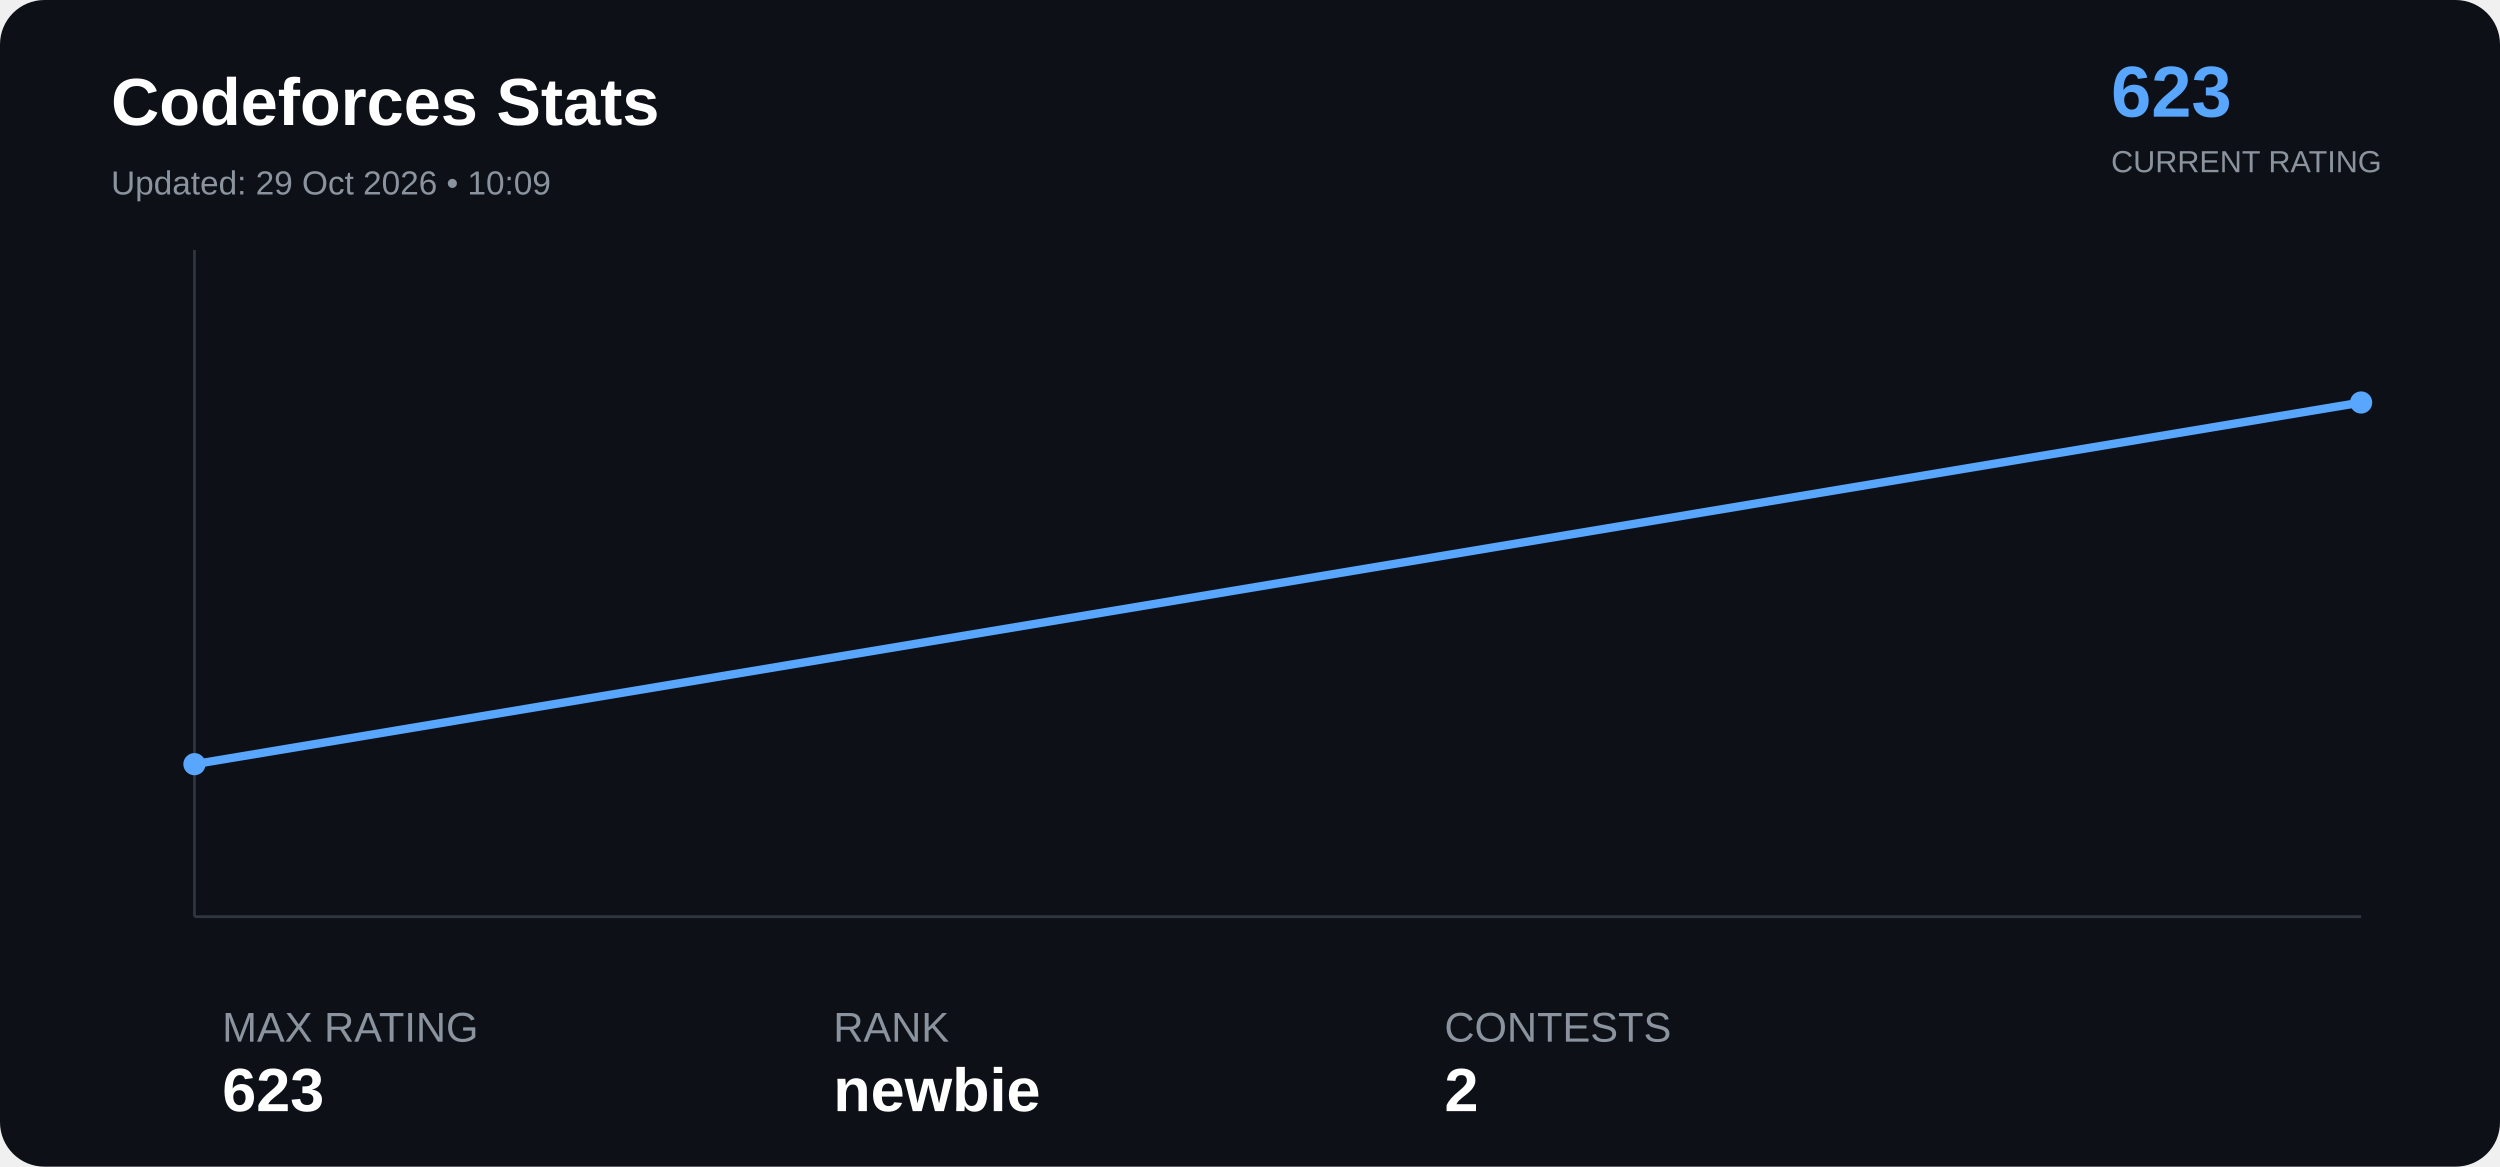
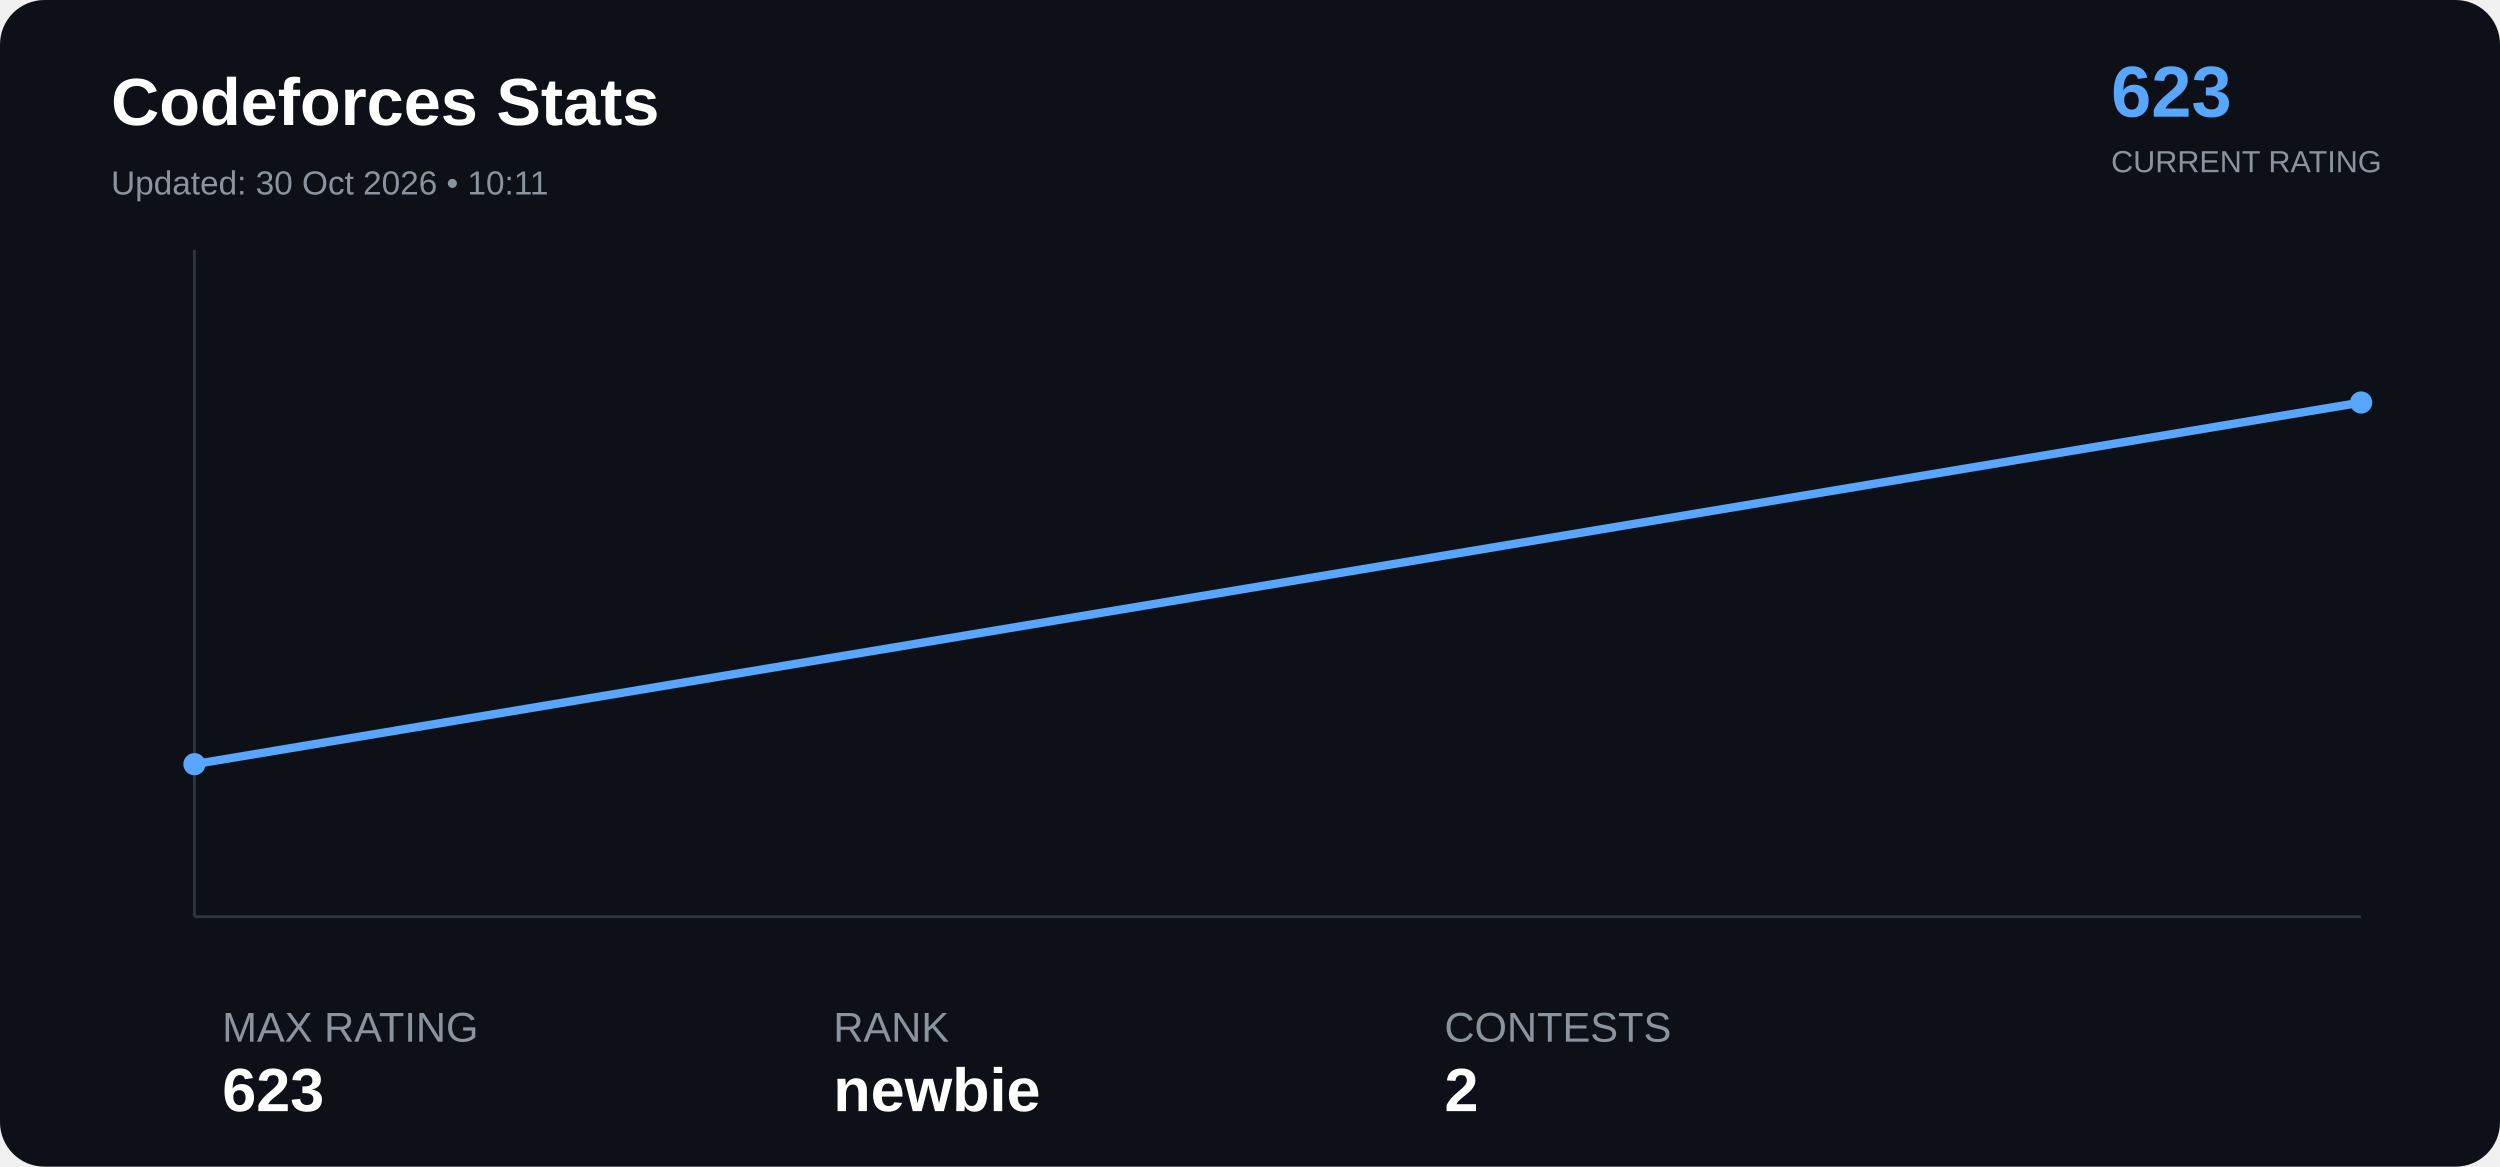
<svg xmlns="http://www.w3.org/2000/svg" width="900" height="420" viewBox="0 0 900 420">
  <rect width="100%" height="100%" rx="16" fill="#0d1117" />
  <text x="40" y="45" font-family="Arial" font-size="24" font-weight="bold" fill="#ffffff">

Codeforces Stats

</text>
  <text x="40" y="70" font-family="Arial" font-size="12" fill="#8b949e">

- Updated: 29 Oct 2026 • 10:09
+ Updated: 30 Oct 2026 • 10:11

</text>
  <text x="760" y="42" font-family="Arial" font-size="26" font-weight="bold" fill="#58a6ff">

623

</text>
  <text x="760" y="62" font-family="Arial" font-size="11" fill="#8b949e">

CURRENT RATING

</text>
  <line x1="70" y1="330" x2="850" y2="330" stroke="#30363d" />
  <line x1="70" y1="90" x2="70" y2="330" stroke="#30363d" />
  <polyline points="70.0,275.1 850.0,144.9" fill="none" stroke="#58a6ff" stroke-width="3" stroke-linejoin="round" stroke-linecap="round" />
  <circle cx="70.0" cy="275.1" r="4" fill="#58a6ff">
</circle>
  <circle cx="850.0" cy="144.9" r="4" fill="#58a6ff">
</circle>
  <text x="80" y="375" font-family="Arial" font-size="15" fill="#8b949e">

MAX RATING

</text>
  <text x="80" y="400" font-family="Arial" font-size="22" font-weight="bold" fill="#ffffff">

623

</text>
  <text x="300" y="375" font-family="Arial" font-size="15" fill="#8b949e">

RANK

</text>
  <text x="300" y="400" font-family="Arial" font-size="22" font-weight="bold" fill="#ffffff">

newbie

</text>
  <text x="520" y="375" font-family="Arial" font-size="15" fill="#8b949e">

CONTESTS

</text>
  <text x="520" y="400" font-family="Arial" font-size="22" font-weight="bold" fill="#ffffff">

2

</text>
</svg>
